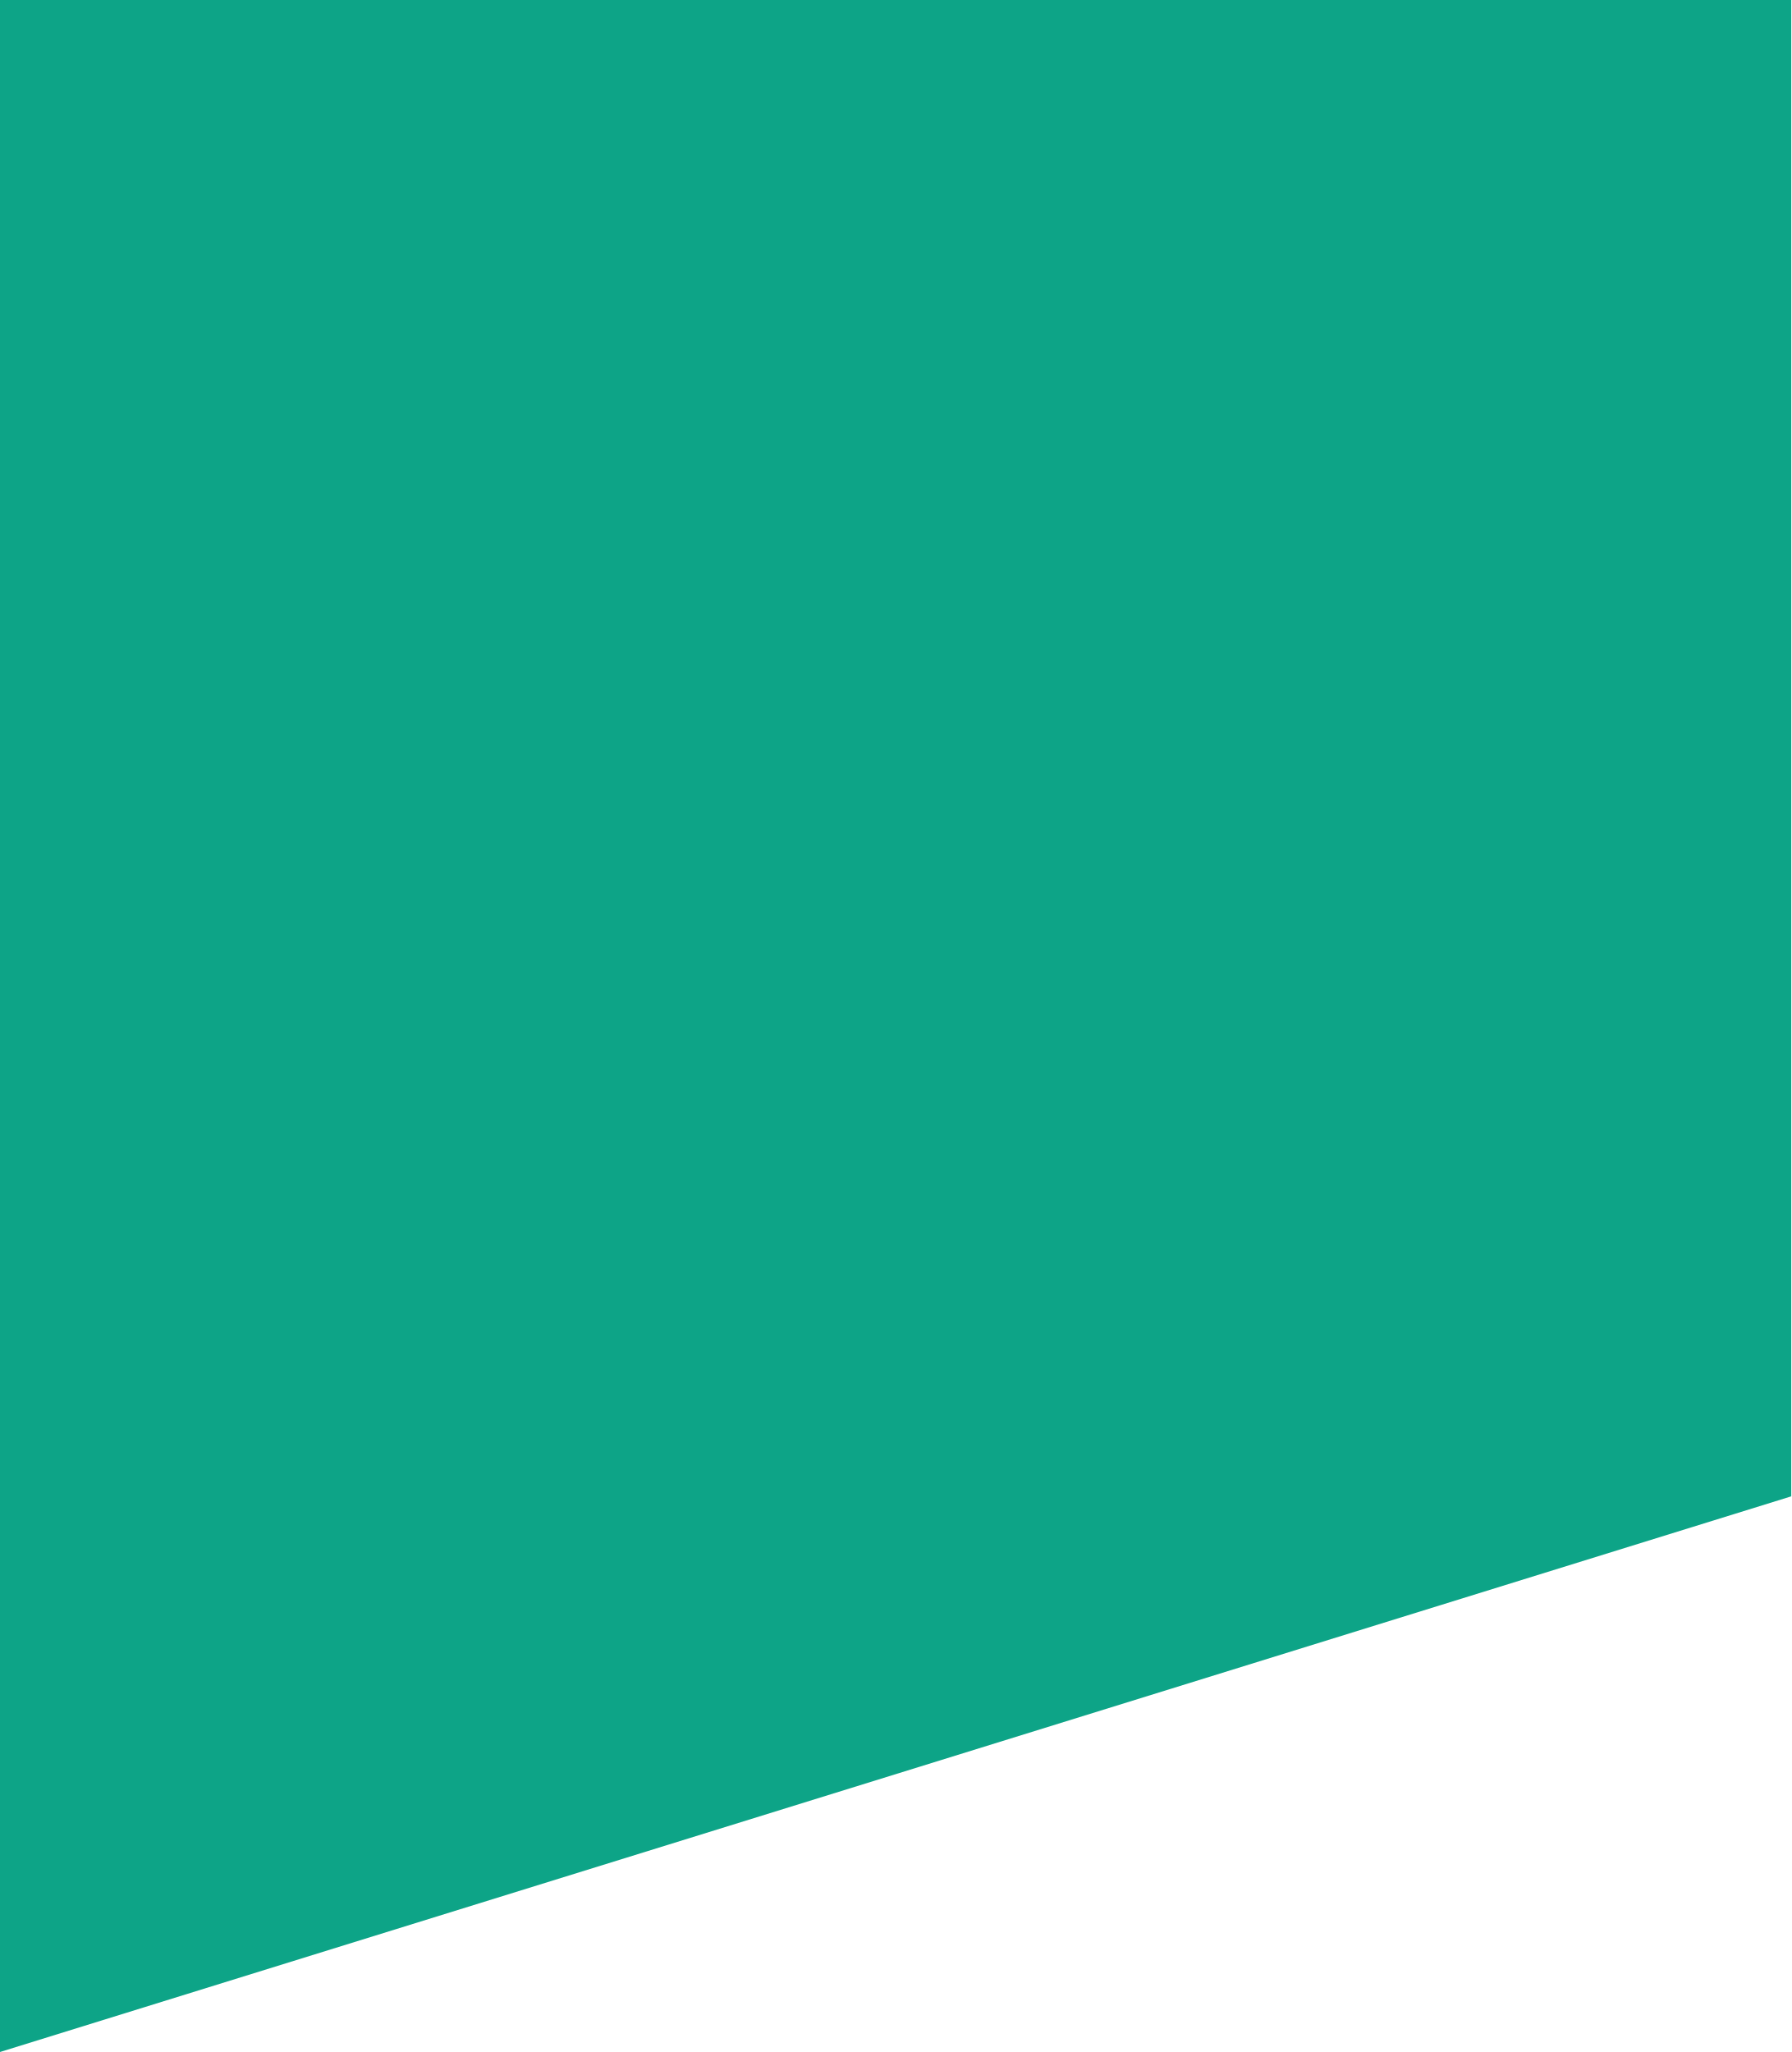
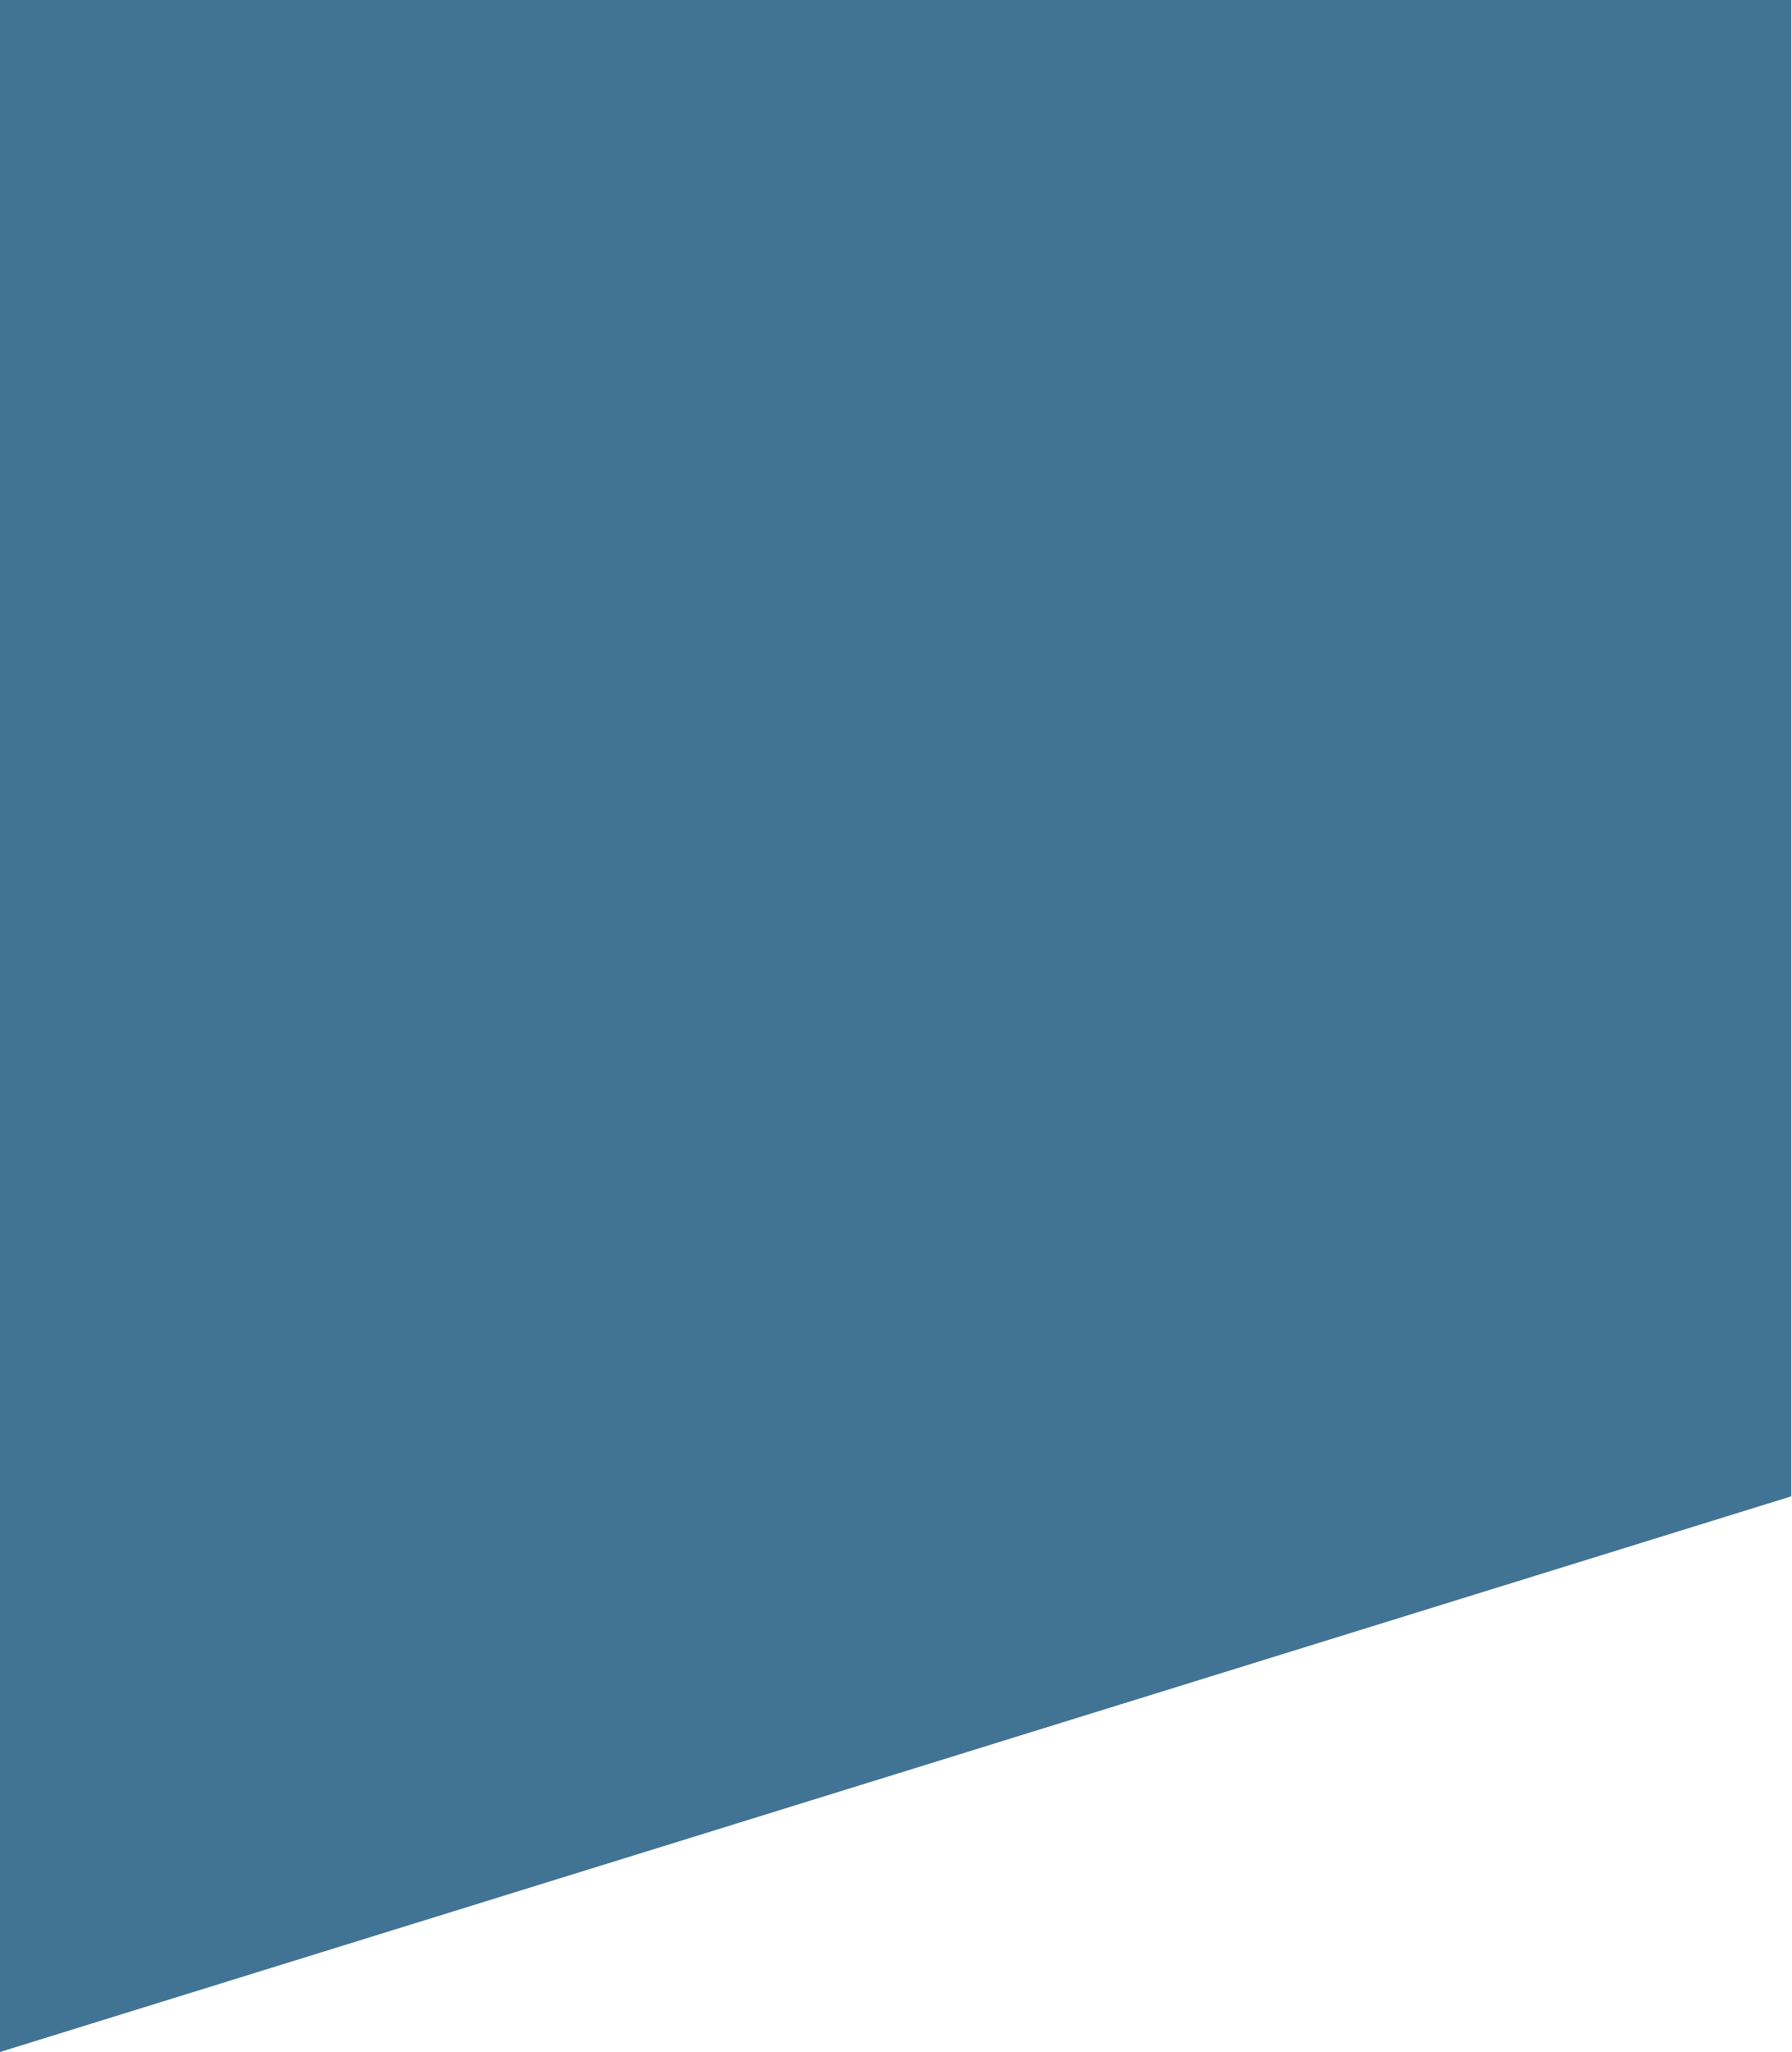
<svg xmlns="http://www.w3.org/2000/svg" width="151" height="173" viewBox="0 0 151 173" fill="none">
-   <path d="M0 173V0H151V126.154L0 173Z" fill="#0DA487" />
+   <path d="M0 173V0H151V126.154L0 173Z" fill="#417394" />
</svg>
